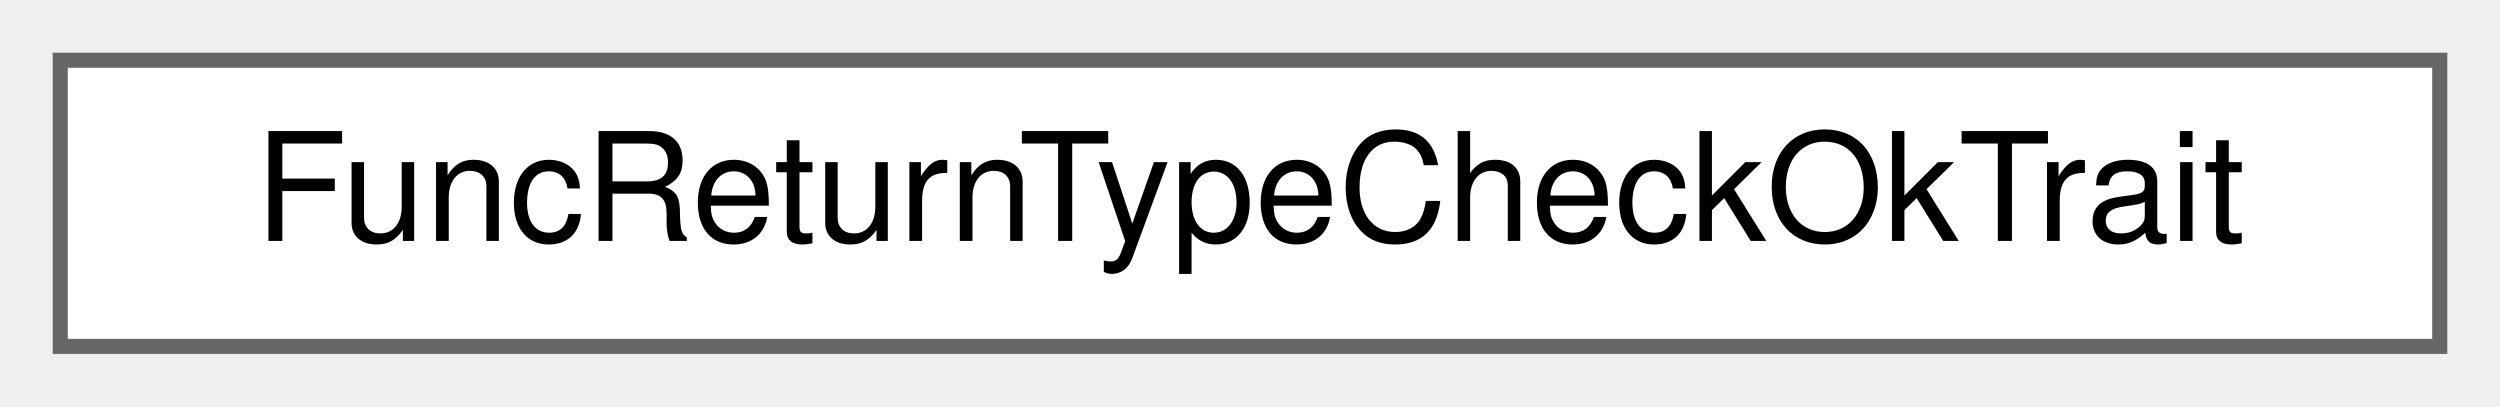
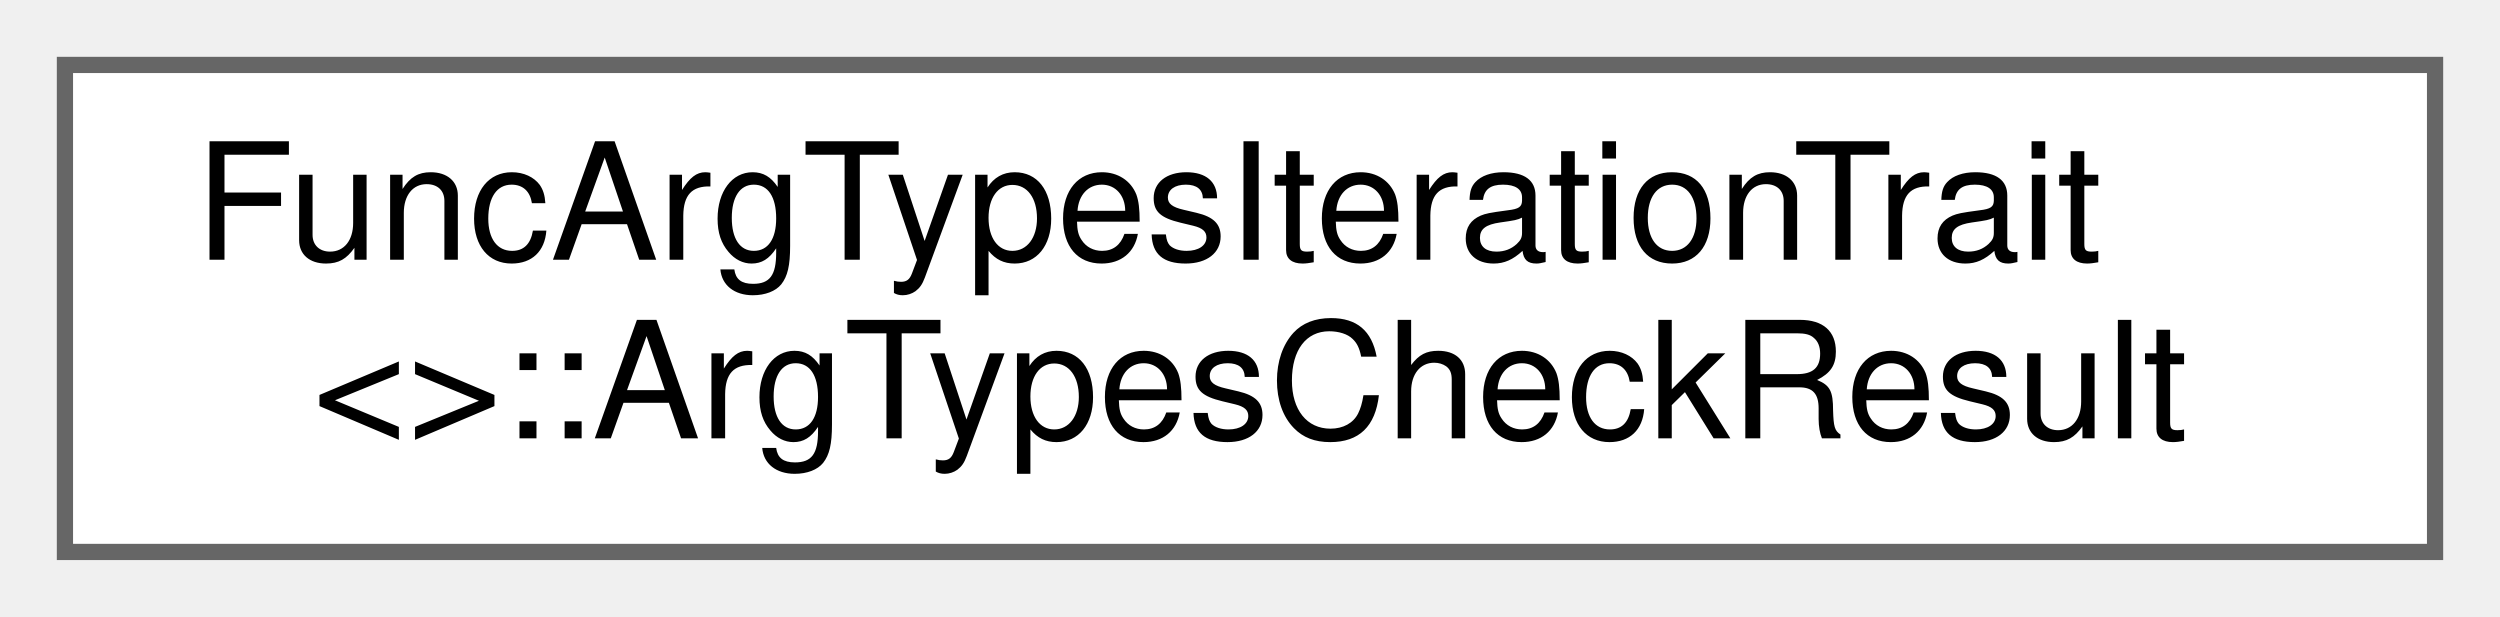
- <svg xmlns="http://www.w3.org/2000/svg" xmlns:xlink="http://www.w3.org/1999/xlink" width="166pt" height="27pt" viewBox="0.00 0.00 166.00 27.00">
-   <g id="graph0" class="graph" transform="scale(1 1) rotate(0) translate(4 23)">
+ <svg xmlns="http://www.w3.org/2000/svg" xmlns:xlink="http://www.w3.org/1999/xlink" width="154pt" height="38pt" viewBox="0.00 0.00 154.00 38.00">
+   <g id="graph0" class="graph" transform="scale(1 1) rotate(0) translate(4 34)">
    <g id="Node000000" class="node">
      <g id="a_Node000000">
-         <a xlink:href="structwebcface_1_1traits_1_1FuncReturnTypeCheckOkTrait.html" target="_top" xlink:title=" ">
-           <polygon fill="white" stroke="#666666" points="158,-19 0,-19 0,0 158,0 158,-19" />
-           <text text-anchor="middle" x="79" y="-7" font-family="Helvetica,sans-Serif" font-size="10.00">FuncReturnTypeCheckOkTrait</text>
+         <a xlink:href="structwebcface_1_1traits_1_1FuncArgTypesIterationTrait_3_4_1_1ArgTypesCheckResult.html" target="_top" xlink:title=" ">
+           <polygon fill="white" stroke="#666666" points="146,-30 0,-30 0,0 146,0 146,-30" />
+           <text text-anchor="start" x="8" y="-18" font-family="Helvetica,sans-Serif" font-size="10.00">FuncArgTypesIterationTrait</text>
+           <text text-anchor="middle" x="73" y="-7" font-family="Helvetica,sans-Serif" font-size="10.00">&lt;&gt;::ArgTypesCheckResult</text>
        </a>
      </g>
    </g>
  </g>
</svg>
